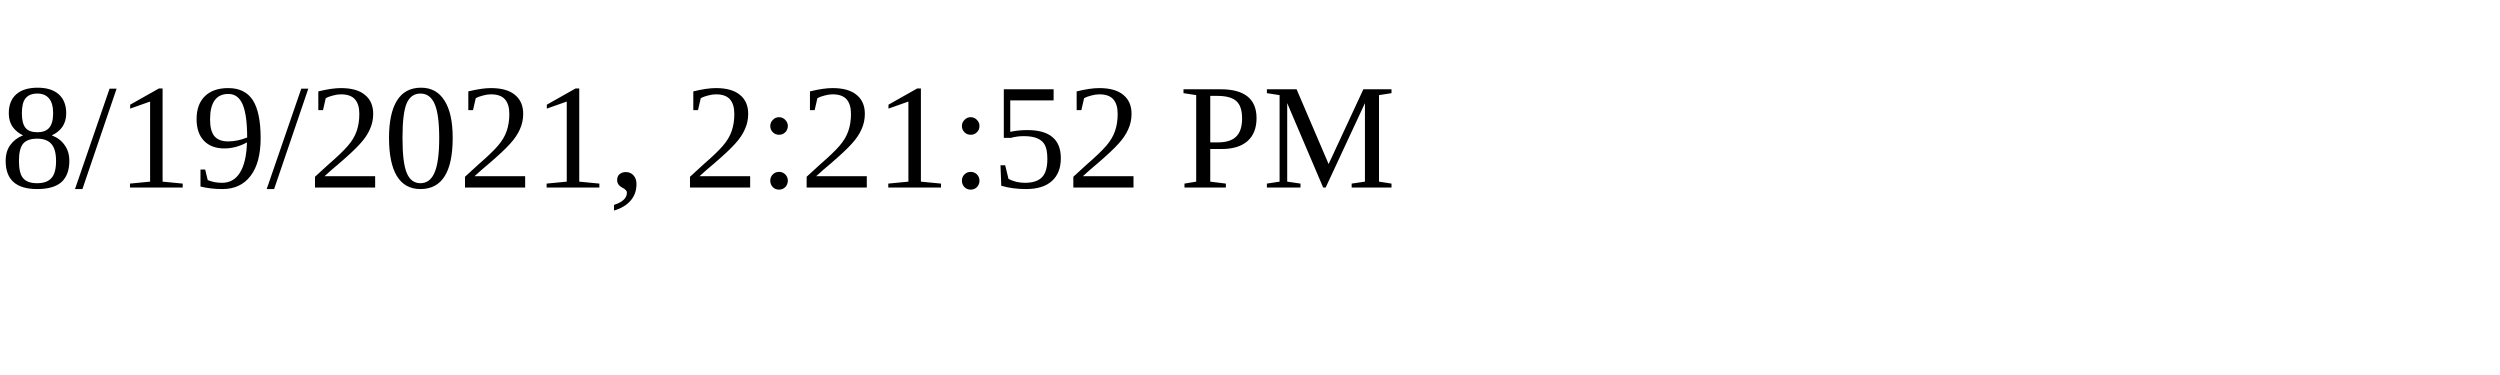
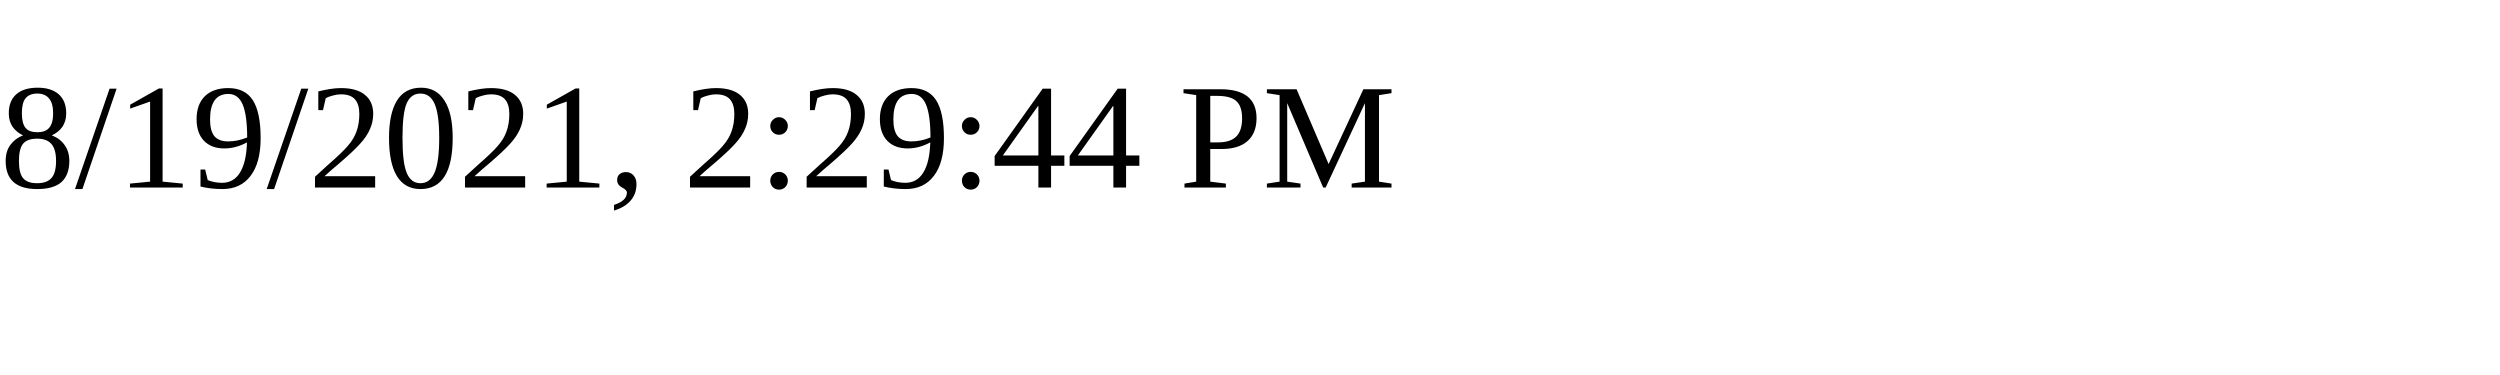
<svg xmlns="http://www.w3.org/2000/svg" height="30" width="200">
-   <text x="0" y="15">8/19/2021, 2:21:52 PM</text>
+   <text x="0" y="15">8/19/2021, 2:29:44 PM</text>
</svg>
